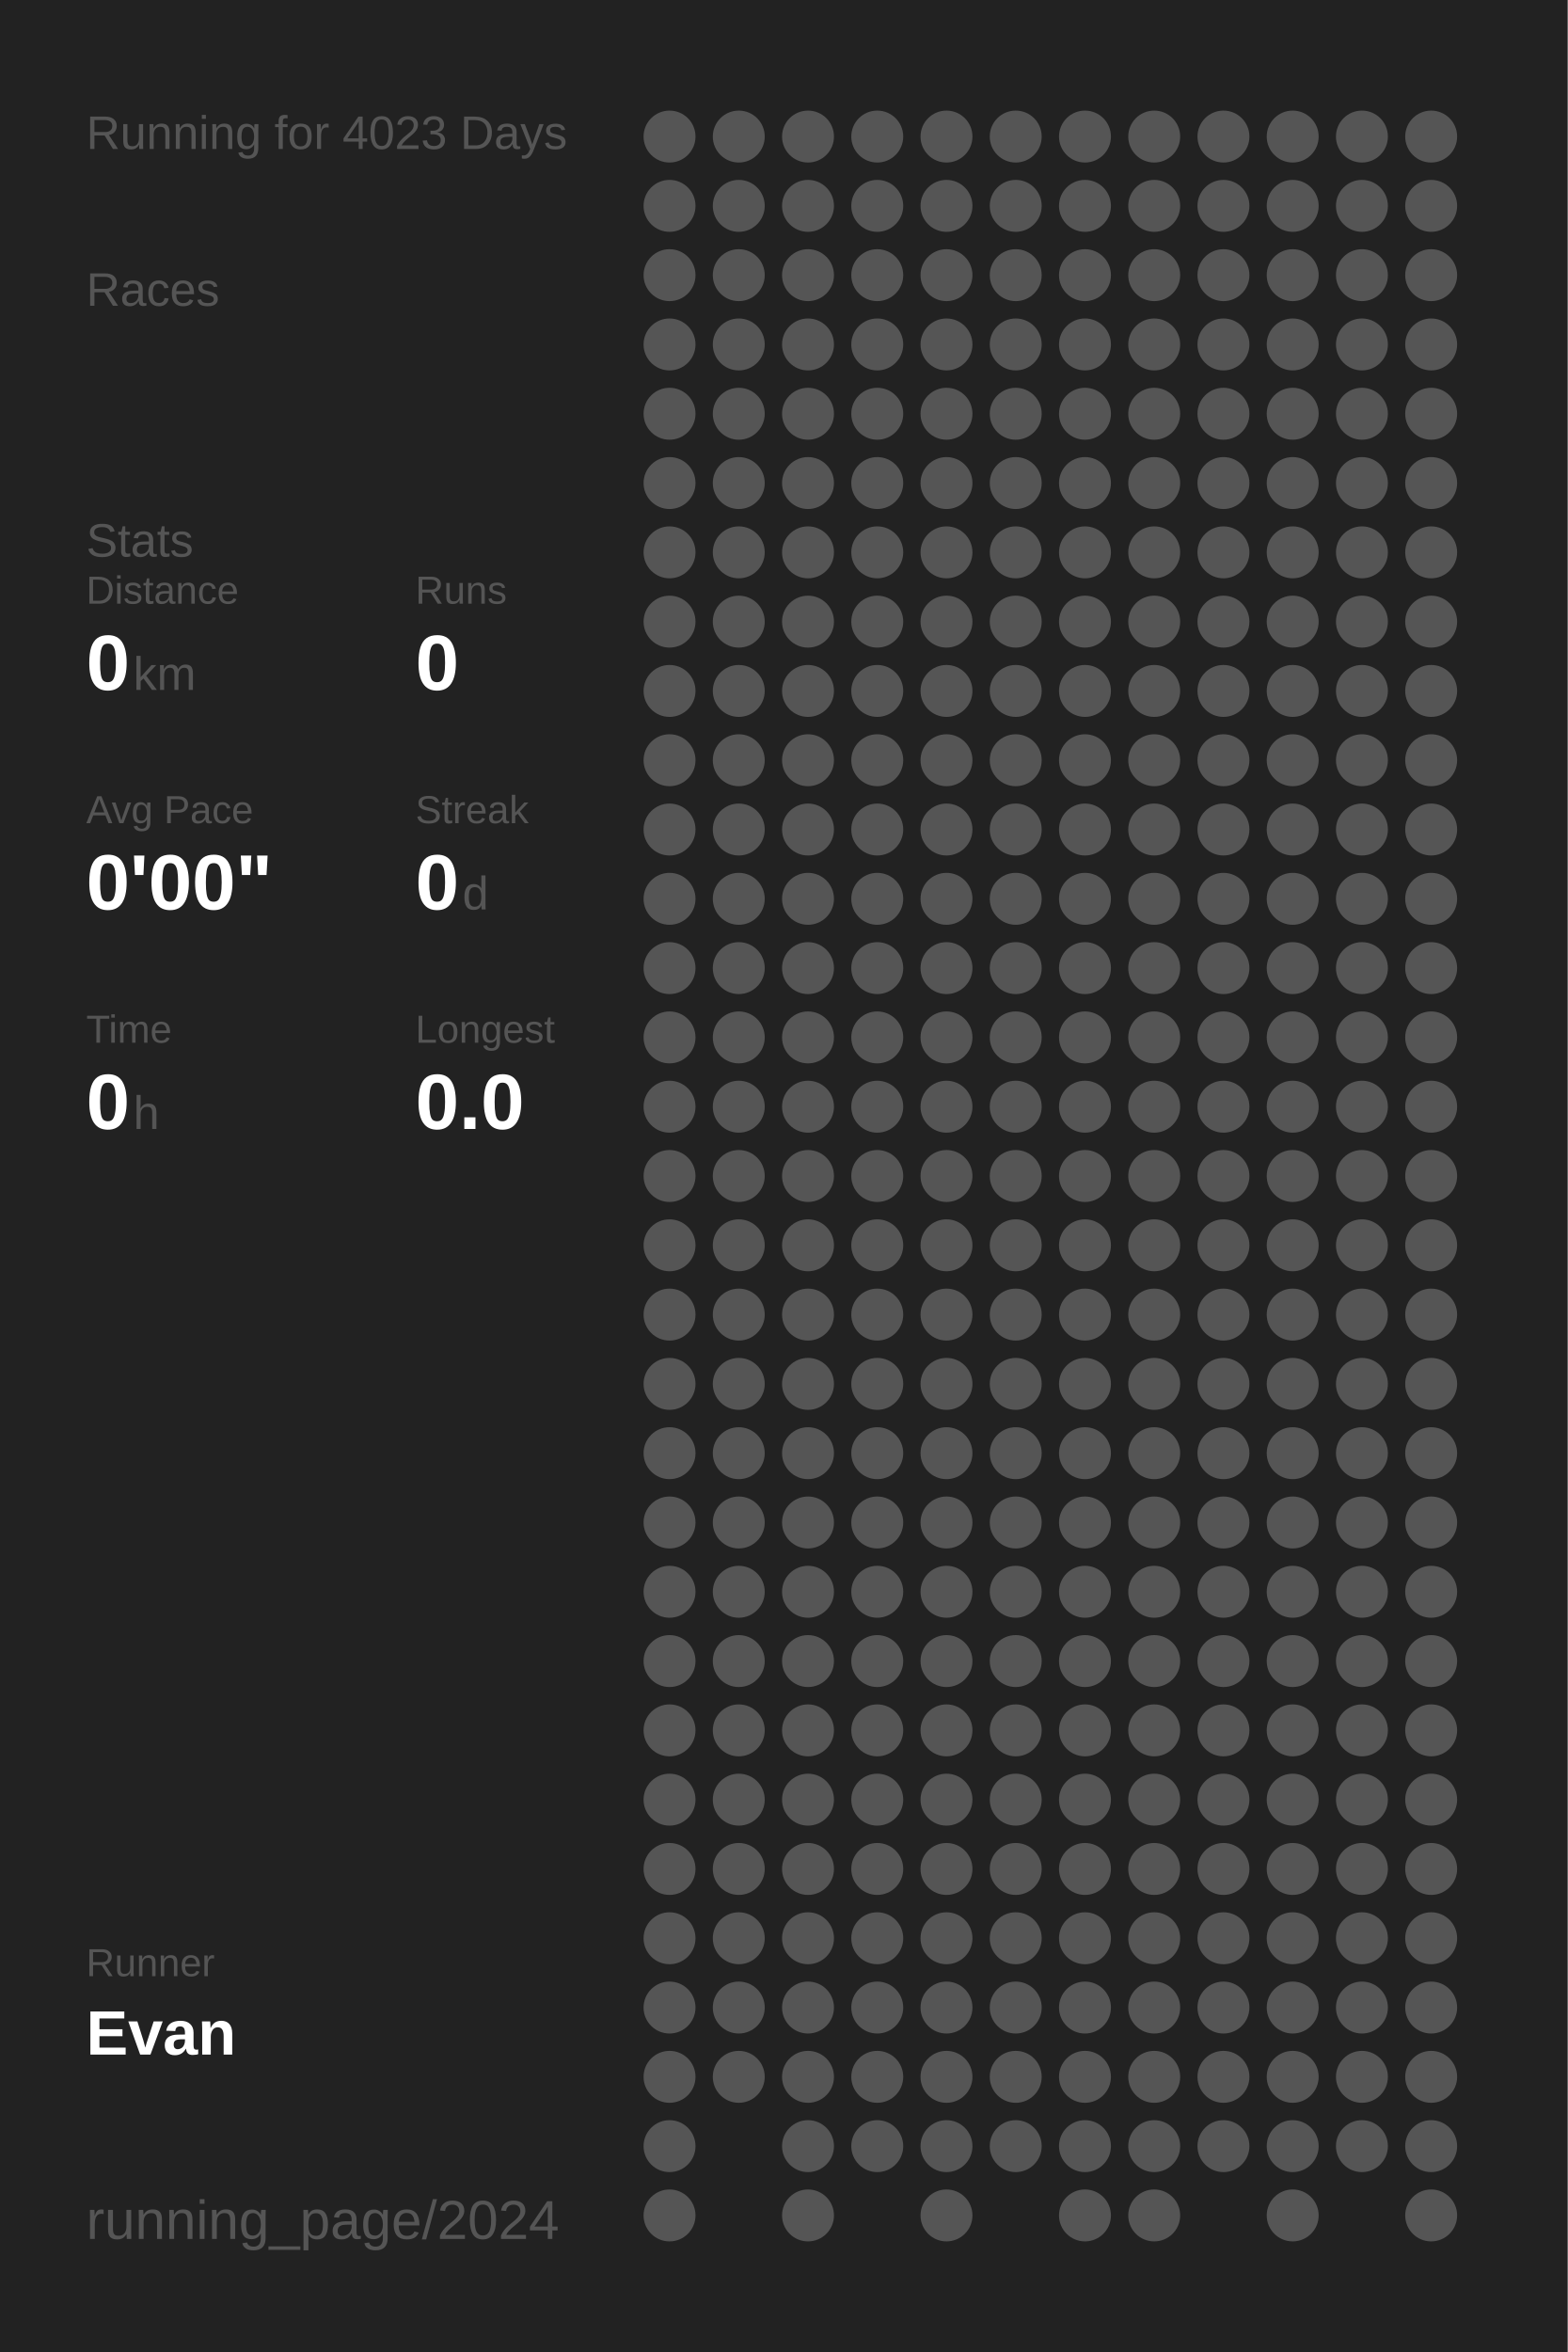
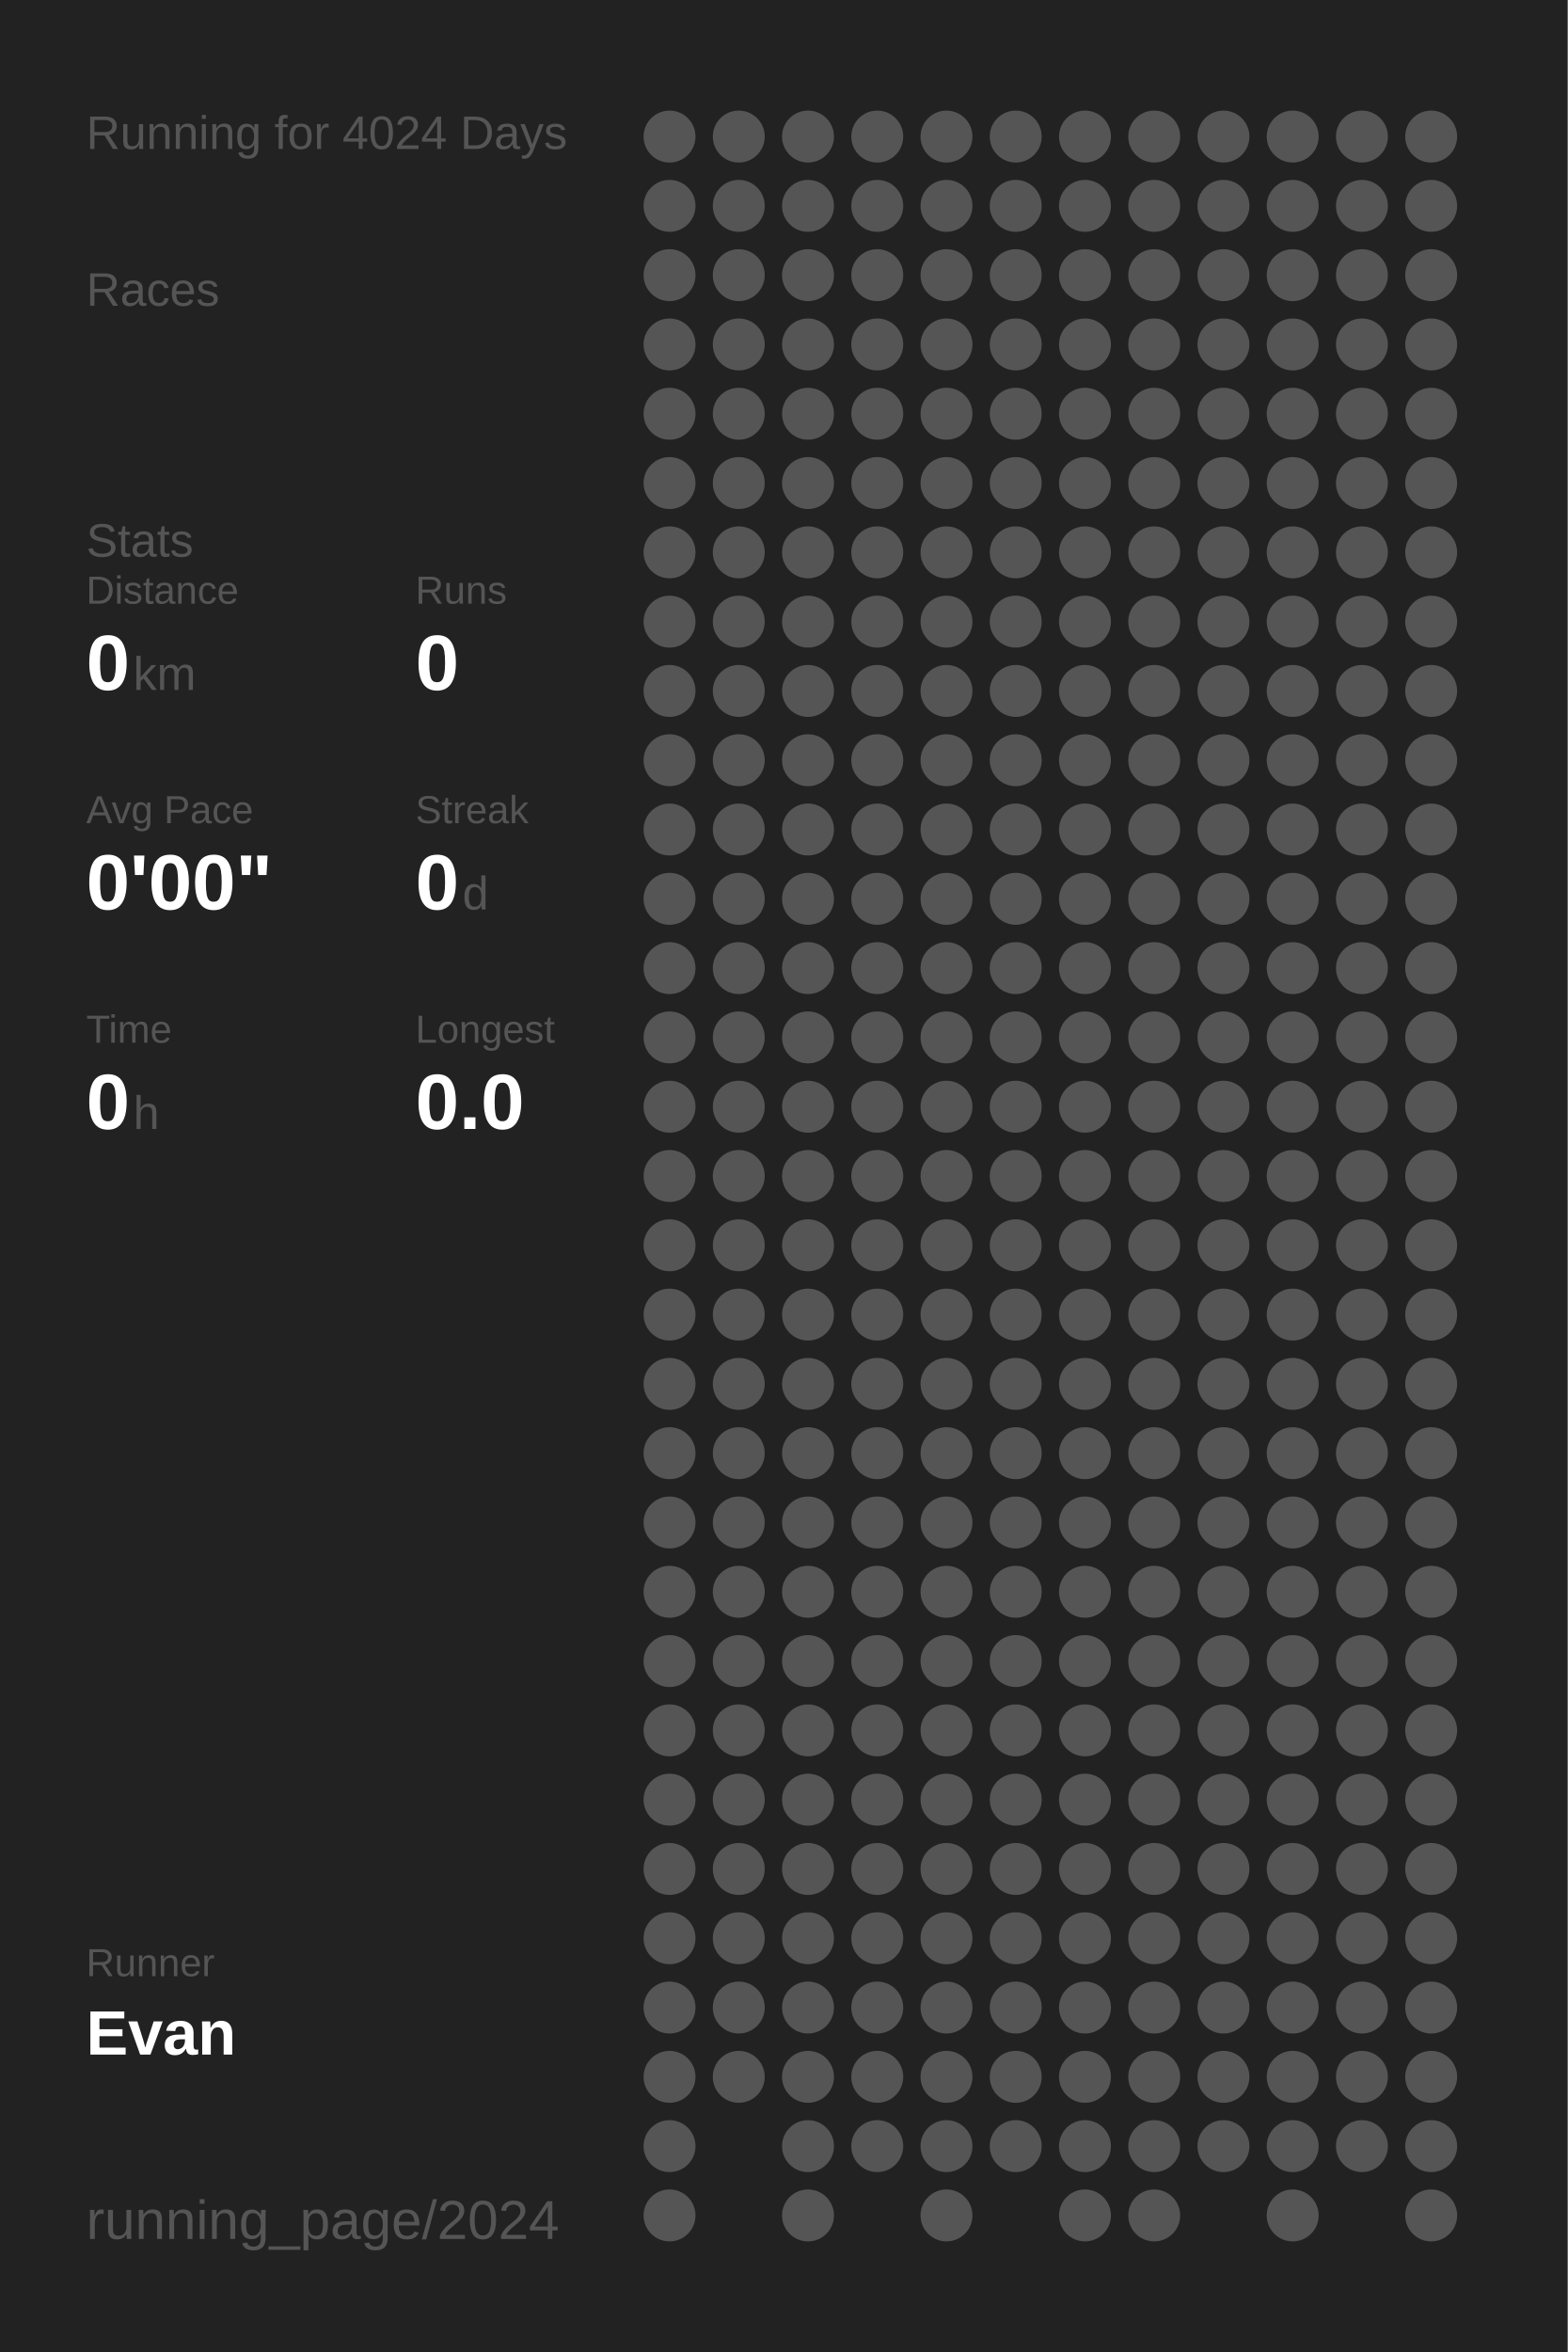
<svg xmlns="http://www.w3.org/2000/svg" baseProfile="full" height="300mm" version="1.1" viewBox="0,0,200,300" width="200mm">
  <defs />
  <rect fill="#222222" height="300" width="200" x="0" y="0" />
-   <text fill="#555555" style="font-size:6px; font-family:Arial;" x="11" y="19">Running for 4023 Days</text>
+   <text fill="#555555" style="font-size:6px; font-family:Arial;" x="11" y="19">Running for 4024 Days</text>
  <text fill="#555555" style="font-size:6px; font-family:Arial;" x="11" y="39">Races</text>
  <text fill="#555555" style="font-size:6px; font-family:Arial;" x="11" y="71">Stats</text>
  <text fill="#555555" style="font-size:5px; font-family:Arial;" x="11" y="77">Distance</text>
  <text fill="#FFFFFF" style="font-size:10px; font-family:Arial; font-weight:bold;" x="11" y="88">0</text>
  <text fill="#555555" style="font-size:6px; font-family:Arial;" x="17" y="88">km</text>
  <text fill="#555555" style="font-size:5px; font-family:Arial;" x="53" y="77">Runs</text>
  <text fill="#FFFFFF" style="font-size:10px; font-family:Arial; font-weight:bold;" x="53" y="88">0</text>
  <text fill="#555555" style="font-size:5px; font-family:Arial;" x="11" y="105">Avg Pace</text>
  <text fill="#FFFFFF" style="font-size:10px; font-family:Arial; font-weight:bold;" x="11" y="116">0'00"</text>
  <text fill="#555555" style="font-size:5px; font-family:Arial;" x="53" y="105">Streak</text>
  <text fill="#FFFFFF" style="font-size:10px; font-family:Arial; font-weight:bold;" x="53" y="116">0</text>
  <text fill="#555555" style="font-size:6px; font-family:Arial;" x="59" y="116">d</text>
  <text fill="#555555" style="font-size:5px; font-family:Arial;" x="11" y="133">Time</text>
  <text fill="#FFFFFF" style="font-size:10px; font-family:Arial; font-weight:bold;" x="11" y="144">0</text>
  <text fill="#555555" style="font-size:6px; font-family:Arial;" x="17" y="144">h</text>
  <text fill="#555555" style="font-size:5px; font-family:Arial;" x="53" y="133">Longest</text>
  <text fill="#FFFFFF" style="font-size:10px; font-family:Arial; font-weight:bold;" x="53" y="144">0.0</text>
  <text fill="#555555" style="font-size:5px; font-family:Arial;" x="11" y="252.065">Runner</text>
  <text fill="#FFFFFF" style="font-size:8px; font-family:Arial; font-weight:bold;" x="11" y="262.065">Evan</text>
  <text fill="#555555" style="font-size:7px; font-family:Arial;" x="11" y="285.581">running_page/2024</text>
  <circle cx="85.417" cy="17.419" fill="#555555" r="3.312" />
  <circle cx="85.417" cy="26.258" fill="#555555" r="3.312" />
  <circle cx="85.417" cy="35.097" fill="#555555" r="3.312" />
  <circle cx="85.417" cy="43.935" fill="#555555" r="3.312" />
  <circle cx="85.417" cy="52.774" fill="#555555" r="3.312" />
  <circle cx="85.417" cy="61.613" fill="#555555" r="3.312" />
  <circle cx="85.417" cy="70.452" fill="#555555" r="3.312" />
  <circle cx="85.417" cy="79.29" fill="#555555" r="3.312" />
  <circle cx="85.417" cy="88.129" fill="#555555" r="3.312" />
  <circle cx="85.417" cy="96.968" fill="#555555" r="3.312" />
  <circle cx="85.417" cy="105.806" fill="#555555" r="3.312" />
  <circle cx="85.417" cy="114.645" fill="#555555" r="3.312" />
  <circle cx="85.417" cy="123.484" fill="#555555" r="3.312" />
  <circle cx="85.417" cy="132.323" fill="#555555" r="3.312" />
  <circle cx="85.417" cy="141.161" fill="#555555" r="3.312" />
  <circle cx="85.417" cy="150" fill="#555555" r="3.312" />
  <circle cx="85.417" cy="158.839" fill="#555555" r="3.312" />
  <circle cx="85.417" cy="167.677" fill="#555555" r="3.312" />
  <circle cx="85.417" cy="176.516" fill="#555555" r="3.312" />
  <circle cx="85.417" cy="185.355" fill="#555555" r="3.312" />
  <circle cx="85.417" cy="194.194" fill="#555555" r="3.312" />
  <circle cx="85.417" cy="203.032" fill="#555555" r="3.312" />
  <circle cx="85.417" cy="211.871" fill="#555555" r="3.312" />
  <circle cx="85.417" cy="220.71" fill="#555555" r="3.312" />
  <circle cx="85.417" cy="229.548" fill="#555555" r="3.312" />
  <circle cx="85.417" cy="238.387" fill="#555555" r="3.312" />
  <circle cx="85.417" cy="247.226" fill="#555555" r="3.312" />
  <circle cx="85.417" cy="256.065" fill="#555555" r="3.312" />
  <circle cx="85.417" cy="264.903" fill="#555555" r="3.312" />
  <circle cx="85.417" cy="273.742" fill="#555555" r="3.312" />
  <circle cx="85.417" cy="282.581" fill="#555555" r="3.312" />
  <circle cx="94.25" cy="17.419" fill="#555555" r="3.312" />
  <circle cx="94.25" cy="26.258" fill="#555555" r="3.312" />
  <circle cx="94.25" cy="35.097" fill="#555555" r="3.312" />
  <circle cx="94.25" cy="43.935" fill="#555555" r="3.312" />
  <circle cx="94.25" cy="52.774" fill="#555555" r="3.312" />
  <circle cx="94.25" cy="61.613" fill="#555555" r="3.312" />
  <circle cx="94.25" cy="70.452" fill="#555555" r="3.312" />
  <circle cx="94.25" cy="79.29" fill="#555555" r="3.312" />
  <circle cx="94.25" cy="88.129" fill="#555555" r="3.312" />
  <circle cx="94.25" cy="96.968" fill="#555555" r="3.312" />
  <circle cx="94.25" cy="105.806" fill="#555555" r="3.312" />
  <circle cx="94.25" cy="114.645" fill="#555555" r="3.312" />
  <circle cx="94.25" cy="123.484" fill="#555555" r="3.312" />
  <circle cx="94.25" cy="132.323" fill="#555555" r="3.312" />
  <circle cx="94.25" cy="141.161" fill="#555555" r="3.312" />
  <circle cx="94.25" cy="150" fill="#555555" r="3.312" />
  <circle cx="94.25" cy="158.839" fill="#555555" r="3.312" />
  <circle cx="94.25" cy="167.677" fill="#555555" r="3.312" />
  <circle cx="94.25" cy="176.516" fill="#555555" r="3.312" />
  <circle cx="94.25" cy="185.355" fill="#555555" r="3.312" />
  <circle cx="94.25" cy="194.194" fill="#555555" r="3.312" />
  <circle cx="94.25" cy="203.032" fill="#555555" r="3.312" />
  <circle cx="94.25" cy="211.871" fill="#555555" r="3.312" />
  <circle cx="94.25" cy="220.71" fill="#555555" r="3.312" />
  <circle cx="94.25" cy="229.548" fill="#555555" r="3.312" />
  <circle cx="94.25" cy="238.387" fill="#555555" r="3.312" />
  <circle cx="94.25" cy="247.226" fill="#555555" r="3.312" />
  <circle cx="94.25" cy="256.065" fill="#555555" r="3.312" />
  <circle cx="94.25" cy="264.903" fill="#555555" r="3.312" />
  <circle cx="103.083" cy="17.419" fill="#555555" r="3.312" />
  <circle cx="103.083" cy="26.258" fill="#555555" r="3.312" />
  <circle cx="103.083" cy="35.097" fill="#555555" r="3.312" />
  <circle cx="103.083" cy="43.935" fill="#555555" r="3.312" />
  <circle cx="103.083" cy="52.774" fill="#555555" r="3.312" />
  <circle cx="103.083" cy="61.613" fill="#555555" r="3.312" />
  <circle cx="103.083" cy="70.452" fill="#555555" r="3.312" />
  <circle cx="103.083" cy="79.29" fill="#555555" r="3.312" />
  <circle cx="103.083" cy="88.129" fill="#555555" r="3.312" />
  <circle cx="103.083" cy="96.968" fill="#555555" r="3.312" />
  <circle cx="103.083" cy="105.806" fill="#555555" r="3.312" />
  <circle cx="103.083" cy="114.645" fill="#555555" r="3.312" />
  <circle cx="103.083" cy="123.484" fill="#555555" r="3.312" />
  <circle cx="103.083" cy="132.323" fill="#555555" r="3.312" />
  <circle cx="103.083" cy="141.161" fill="#555555" r="3.312" />
  <circle cx="103.083" cy="150" fill="#555555" r="3.312" />
  <circle cx="103.083" cy="158.839" fill="#555555" r="3.312" />
  <circle cx="103.083" cy="167.677" fill="#555555" r="3.312" />
  <circle cx="103.083" cy="176.516" fill="#555555" r="3.312" />
  <circle cx="103.083" cy="185.355" fill="#555555" r="3.312" />
  <circle cx="103.083" cy="194.194" fill="#555555" r="3.312" />
  <circle cx="103.083" cy="203.032" fill="#555555" r="3.312" />
  <circle cx="103.083" cy="211.871" fill="#555555" r="3.312" />
  <circle cx="103.083" cy="220.71" fill="#555555" r="3.312" />
  <circle cx="103.083" cy="229.548" fill="#555555" r="3.312" />
  <circle cx="103.083" cy="238.387" fill="#555555" r="3.312" />
  <circle cx="103.083" cy="247.226" fill="#555555" r="3.312" />
  <circle cx="103.083" cy="256.065" fill="#555555" r="3.312" />
  <circle cx="103.083" cy="264.903" fill="#555555" r="3.312" />
  <circle cx="103.083" cy="273.742" fill="#555555" r="3.312" />
  <circle cx="103.083" cy="282.581" fill="#555555" r="3.312" />
  <circle cx="111.917" cy="17.419" fill="#555555" r="3.312" />
  <circle cx="111.917" cy="26.258" fill="#555555" r="3.312" />
  <circle cx="111.917" cy="35.097" fill="#555555" r="3.312" />
  <circle cx="111.917" cy="43.935" fill="#555555" r="3.312" />
  <circle cx="111.917" cy="52.774" fill="#555555" r="3.312" />
  <circle cx="111.917" cy="61.613" fill="#555555" r="3.312" />
  <circle cx="111.917" cy="70.452" fill="#555555" r="3.312" />
  <circle cx="111.917" cy="79.29" fill="#555555" r="3.312" />
  <circle cx="111.917" cy="88.129" fill="#555555" r="3.312" />
  <circle cx="111.917" cy="96.968" fill="#555555" r="3.312" />
  <circle cx="111.917" cy="105.806" fill="#555555" r="3.312" />
  <circle cx="111.917" cy="114.645" fill="#555555" r="3.312" />
  <circle cx="111.917" cy="123.484" fill="#555555" r="3.312" />
  <circle cx="111.917" cy="132.323" fill="#555555" r="3.312" />
  <circle cx="111.917" cy="141.161" fill="#555555" r="3.312" />
  <circle cx="111.917" cy="150" fill="#555555" r="3.312" />
  <circle cx="111.917" cy="158.839" fill="#555555" r="3.312" />
  <circle cx="111.917" cy="167.677" fill="#555555" r="3.312" />
  <circle cx="111.917" cy="176.516" fill="#555555" r="3.312" />
  <circle cx="111.917" cy="185.355" fill="#555555" r="3.312" />
  <circle cx="111.917" cy="194.194" fill="#555555" r="3.312" />
  <circle cx="111.917" cy="203.032" fill="#555555" r="3.312" />
  <circle cx="111.917" cy="211.871" fill="#555555" r="3.312" />
  <circle cx="111.917" cy="220.71" fill="#555555" r="3.312" />
  <circle cx="111.917" cy="229.548" fill="#555555" r="3.312" />
  <circle cx="111.917" cy="238.387" fill="#555555" r="3.312" />
  <circle cx="111.917" cy="247.226" fill="#555555" r="3.312" />
  <circle cx="111.917" cy="256.065" fill="#555555" r="3.312" />
  <circle cx="111.917" cy="264.903" fill="#555555" r="3.312" />
  <circle cx="111.917" cy="273.742" fill="#555555" r="3.312" />
  <circle cx="120.75" cy="17.419" fill="#555555" r="3.312" />
  <circle cx="120.75" cy="26.258" fill="#555555" r="3.312" />
  <circle cx="120.75" cy="35.097" fill="#555555" r="3.312" />
  <circle cx="120.75" cy="43.935" fill="#555555" r="3.312" />
  <circle cx="120.75" cy="52.774" fill="#555555" r="3.312" />
  <circle cx="120.75" cy="61.613" fill="#555555" r="3.312" />
  <circle cx="120.75" cy="70.452" fill="#555555" r="3.312" />
  <circle cx="120.75" cy="79.29" fill="#555555" r="3.312" />
  <circle cx="120.75" cy="88.129" fill="#555555" r="3.312" />
  <circle cx="120.75" cy="96.968" fill="#555555" r="3.312" />
  <circle cx="120.75" cy="105.806" fill="#555555" r="3.312" />
  <circle cx="120.75" cy="114.645" fill="#555555" r="3.312" />
  <circle cx="120.75" cy="123.484" fill="#555555" r="3.312" />
  <circle cx="120.75" cy="132.323" fill="#555555" r="3.312" />
  <circle cx="120.75" cy="141.161" fill="#555555" r="3.312" />
  <circle cx="120.75" cy="150" fill="#555555" r="3.312" />
  <circle cx="120.75" cy="158.839" fill="#555555" r="3.312" />
  <circle cx="120.75" cy="167.677" fill="#555555" r="3.312" />
  <circle cx="120.75" cy="176.516" fill="#555555" r="3.312" />
  <circle cx="120.75" cy="185.355" fill="#555555" r="3.312" />
  <circle cx="120.75" cy="194.194" fill="#555555" r="3.312" />
  <circle cx="120.75" cy="203.032" fill="#555555" r="3.312" />
  <circle cx="120.75" cy="211.871" fill="#555555" r="3.312" />
  <circle cx="120.75" cy="220.71" fill="#555555" r="3.312" />
  <circle cx="120.75" cy="229.548" fill="#555555" r="3.312" />
  <circle cx="120.75" cy="238.387" fill="#555555" r="3.312" />
  <circle cx="120.75" cy="247.226" fill="#555555" r="3.312" />
  <circle cx="120.75" cy="256.065" fill="#555555" r="3.312" />
  <circle cx="120.75" cy="264.903" fill="#555555" r="3.312" />
  <circle cx="120.75" cy="273.742" fill="#555555" r="3.312" />
  <circle cx="120.75" cy="282.581" fill="#555555" r="3.312" />
  <circle cx="129.583" cy="17.419" fill="#555555" r="3.312" />
  <circle cx="129.583" cy="26.258" fill="#555555" r="3.312" />
  <circle cx="129.583" cy="35.097" fill="#555555" r="3.312" />
  <circle cx="129.583" cy="43.935" fill="#555555" r="3.312" />
  <circle cx="129.583" cy="52.774" fill="#555555" r="3.312" />
  <circle cx="129.583" cy="61.613" fill="#555555" r="3.312" />
  <circle cx="129.583" cy="70.452" fill="#555555" r="3.312" />
  <circle cx="129.583" cy="79.29" fill="#555555" r="3.312" />
  <circle cx="129.583" cy="88.129" fill="#555555" r="3.312" />
  <circle cx="129.583" cy="96.968" fill="#555555" r="3.312" />
  <circle cx="129.583" cy="105.806" fill="#555555" r="3.312" />
  <circle cx="129.583" cy="114.645" fill="#555555" r="3.312" />
  <circle cx="129.583" cy="123.484" fill="#555555" r="3.312" />
  <circle cx="129.583" cy="132.323" fill="#555555" r="3.312" />
  <circle cx="129.583" cy="141.161" fill="#555555" r="3.312" />
  <circle cx="129.583" cy="150" fill="#555555" r="3.312" />
  <circle cx="129.583" cy="158.839" fill="#555555" r="3.312" />
  <circle cx="129.583" cy="167.677" fill="#555555" r="3.312" />
  <circle cx="129.583" cy="176.516" fill="#555555" r="3.312" />
  <circle cx="129.583" cy="185.355" fill="#555555" r="3.312" />
  <circle cx="129.583" cy="194.194" fill="#555555" r="3.312" />
  <circle cx="129.583" cy="203.032" fill="#555555" r="3.312" />
  <circle cx="129.583" cy="211.871" fill="#555555" r="3.312" />
  <circle cx="129.583" cy="220.71" fill="#555555" r="3.312" />
  <circle cx="129.583" cy="229.548" fill="#555555" r="3.312" />
  <circle cx="129.583" cy="238.387" fill="#555555" r="3.312" />
  <circle cx="129.583" cy="247.226" fill="#555555" r="3.312" />
  <circle cx="129.583" cy="256.065" fill="#555555" r="3.312" />
  <circle cx="129.583" cy="264.903" fill="#555555" r="3.312" />
  <circle cx="129.583" cy="273.742" fill="#555555" r="3.312" />
  <circle cx="138.417" cy="17.419" fill="#555555" r="3.312" />
  <circle cx="138.417" cy="26.258" fill="#555555" r="3.312" />
  <circle cx="138.417" cy="35.097" fill="#555555" r="3.312" />
  <circle cx="138.417" cy="43.935" fill="#555555" r="3.312" />
  <circle cx="138.417" cy="52.774" fill="#555555" r="3.312" />
  <circle cx="138.417" cy="61.613" fill="#555555" r="3.312" />
  <circle cx="138.417" cy="70.452" fill="#555555" r="3.312" />
  <circle cx="138.417" cy="79.29" fill="#555555" r="3.312" />
  <circle cx="138.417" cy="88.129" fill="#555555" r="3.312" />
  <circle cx="138.417" cy="96.968" fill="#555555" r="3.312" />
  <circle cx="138.417" cy="105.806" fill="#555555" r="3.312" />
  <circle cx="138.417" cy="114.645" fill="#555555" r="3.312" />
  <circle cx="138.417" cy="123.484" fill="#555555" r="3.312" />
  <circle cx="138.417" cy="132.323" fill="#555555" r="3.312" />
  <circle cx="138.417" cy="141.161" fill="#555555" r="3.312" />
  <circle cx="138.417" cy="150" fill="#555555" r="3.312" />
  <circle cx="138.417" cy="158.839" fill="#555555" r="3.312" />
  <circle cx="138.417" cy="167.677" fill="#555555" r="3.312" />
  <circle cx="138.417" cy="176.516" fill="#555555" r="3.312" />
  <circle cx="138.417" cy="185.355" fill="#555555" r="3.312" />
  <circle cx="138.417" cy="194.194" fill="#555555" r="3.312" />
  <circle cx="138.417" cy="203.032" fill="#555555" r="3.312" />
  <circle cx="138.417" cy="211.871" fill="#555555" r="3.312" />
  <circle cx="138.417" cy="220.71" fill="#555555" r="3.312" />
  <circle cx="138.417" cy="229.548" fill="#555555" r="3.312" />
  <circle cx="138.417" cy="238.387" fill="#555555" r="3.312" />
  <circle cx="138.417" cy="247.226" fill="#555555" r="3.312" />
  <circle cx="138.417" cy="256.065" fill="#555555" r="3.312" />
  <circle cx="138.417" cy="264.903" fill="#555555" r="3.312" />
  <circle cx="138.417" cy="273.742" fill="#555555" r="3.312" />
  <circle cx="138.417" cy="282.581" fill="#555555" r="3.312" />
  <circle cx="147.25" cy="17.419" fill="#555555" r="3.312" />
  <circle cx="147.25" cy="26.258" fill="#555555" r="3.312" />
  <circle cx="147.25" cy="35.097" fill="#555555" r="3.312" />
  <circle cx="147.25" cy="43.935" fill="#555555" r="3.312" />
  <circle cx="147.25" cy="52.774" fill="#555555" r="3.312" />
  <circle cx="147.25" cy="61.613" fill="#555555" r="3.312" />
  <circle cx="147.25" cy="70.452" fill="#555555" r="3.312" />
  <circle cx="147.25" cy="79.29" fill="#555555" r="3.312" />
  <circle cx="147.25" cy="88.129" fill="#555555" r="3.312" />
  <circle cx="147.25" cy="96.968" fill="#555555" r="3.312" />
  <circle cx="147.25" cy="105.806" fill="#555555" r="3.312" />
  <circle cx="147.25" cy="114.645" fill="#555555" r="3.312" />
  <circle cx="147.25" cy="123.484" fill="#555555" r="3.312" />
  <circle cx="147.25" cy="132.323" fill="#555555" r="3.312" />
  <circle cx="147.25" cy="141.161" fill="#555555" r="3.312" />
  <circle cx="147.25" cy="150" fill="#555555" r="3.312" />
  <circle cx="147.25" cy="158.839" fill="#555555" r="3.312" />
  <circle cx="147.25" cy="167.677" fill="#555555" r="3.312" />
  <circle cx="147.25" cy="176.516" fill="#555555" r="3.312" />
  <circle cx="147.25" cy="185.355" fill="#555555" r="3.312" />
  <circle cx="147.25" cy="194.194" fill="#555555" r="3.312" />
  <circle cx="147.25" cy="203.032" fill="#555555" r="3.312" />
  <circle cx="147.25" cy="211.871" fill="#555555" r="3.312" />
  <circle cx="147.25" cy="220.71" fill="#555555" r="3.312" />
  <circle cx="147.25" cy="229.548" fill="#555555" r="3.312" />
  <circle cx="147.25" cy="238.387" fill="#555555" r="3.312" />
  <circle cx="147.25" cy="247.226" fill="#555555" r="3.312" />
  <circle cx="147.25" cy="256.065" fill="#555555" r="3.312" />
  <circle cx="147.25" cy="264.903" fill="#555555" r="3.312" />
  <circle cx="147.25" cy="273.742" fill="#555555" r="3.312" />
  <circle cx="147.25" cy="282.581" fill="#555555" r="3.312" />
  <circle cx="156.083" cy="17.419" fill="#555555" r="3.312" />
  <circle cx="156.083" cy="26.258" fill="#555555" r="3.312" />
  <circle cx="156.083" cy="35.097" fill="#555555" r="3.312" />
  <circle cx="156.083" cy="43.935" fill="#555555" r="3.312" />
  <circle cx="156.083" cy="52.774" fill="#555555" r="3.312" />
  <circle cx="156.083" cy="61.613" fill="#555555" r="3.312" />
  <circle cx="156.083" cy="70.452" fill="#555555" r="3.312" />
  <circle cx="156.083" cy="79.29" fill="#555555" r="3.312" />
  <circle cx="156.083" cy="88.129" fill="#555555" r="3.312" />
  <circle cx="156.083" cy="96.968" fill="#555555" r="3.312" />
  <circle cx="156.083" cy="105.806" fill="#555555" r="3.312" />
  <circle cx="156.083" cy="114.645" fill="#555555" r="3.312" />
  <circle cx="156.083" cy="123.484" fill="#555555" r="3.312" />
  <circle cx="156.083" cy="132.323" fill="#555555" r="3.312" />
  <circle cx="156.083" cy="141.161" fill="#555555" r="3.312" />
  <circle cx="156.083" cy="150" fill="#555555" r="3.312" />
  <circle cx="156.083" cy="158.839" fill="#555555" r="3.312" />
  <circle cx="156.083" cy="167.677" fill="#555555" r="3.312" />
  <circle cx="156.083" cy="176.516" fill="#555555" r="3.312" />
  <circle cx="156.083" cy="185.355" fill="#555555" r="3.312" />
  <circle cx="156.083" cy="194.194" fill="#555555" r="3.312" />
  <circle cx="156.083" cy="203.032" fill="#555555" r="3.312" />
  <circle cx="156.083" cy="211.871" fill="#555555" r="3.312" />
  <circle cx="156.083" cy="220.71" fill="#555555" r="3.312" />
  <circle cx="156.083" cy="229.548" fill="#555555" r="3.312" />
  <circle cx="156.083" cy="238.387" fill="#555555" r="3.312" />
  <circle cx="156.083" cy="247.226" fill="#555555" r="3.312" />
  <circle cx="156.083" cy="256.065" fill="#555555" r="3.312" />
  <circle cx="156.083" cy="264.903" fill="#555555" r="3.312" />
  <circle cx="156.083" cy="273.742" fill="#555555" r="3.312" />
  <circle cx="164.917" cy="17.419" fill="#555555" r="3.312" />
  <circle cx="164.917" cy="26.258" fill="#555555" r="3.312" />
  <circle cx="164.917" cy="35.097" fill="#555555" r="3.312" />
  <circle cx="164.917" cy="43.935" fill="#555555" r="3.312" />
  <circle cx="164.917" cy="52.774" fill="#555555" r="3.312" />
  <circle cx="164.917" cy="61.613" fill="#555555" r="3.312" />
  <circle cx="164.917" cy="70.452" fill="#555555" r="3.312" />
  <circle cx="164.917" cy="79.29" fill="#555555" r="3.312" />
  <circle cx="164.917" cy="88.129" fill="#555555" r="3.312" />
  <circle cx="164.917" cy="96.968" fill="#555555" r="3.312" />
  <circle cx="164.917" cy="105.806" fill="#555555" r="3.312" />
  <circle cx="164.917" cy="114.645" fill="#555555" r="3.312" />
  <circle cx="164.917" cy="123.484" fill="#555555" r="3.312" />
  <circle cx="164.917" cy="132.323" fill="#555555" r="3.312" />
  <circle cx="164.917" cy="141.161" fill="#555555" r="3.312" />
  <circle cx="164.917" cy="150" fill="#555555" r="3.312" />
  <circle cx="164.917" cy="158.839" fill="#555555" r="3.312" />
  <circle cx="164.917" cy="167.677" fill="#555555" r="3.312" />
  <circle cx="164.917" cy="176.516" fill="#555555" r="3.312" />
  <circle cx="164.917" cy="185.355" fill="#555555" r="3.312" />
  <circle cx="164.917" cy="194.194" fill="#555555" r="3.312" />
  <circle cx="164.917" cy="203.032" fill="#555555" r="3.312" />
  <circle cx="164.917" cy="211.871" fill="#555555" r="3.312" />
  <circle cx="164.917" cy="220.71" fill="#555555" r="3.312" />
  <circle cx="164.917" cy="229.548" fill="#555555" r="3.312" />
  <circle cx="164.917" cy="238.387" fill="#555555" r="3.312" />
  <circle cx="164.917" cy="247.226" fill="#555555" r="3.312" />
  <circle cx="164.917" cy="256.065" fill="#555555" r="3.312" />
  <circle cx="164.917" cy="264.903" fill="#555555" r="3.312" />
  <circle cx="164.917" cy="273.742" fill="#555555" r="3.312" />
  <circle cx="164.917" cy="282.581" fill="#555555" r="3.312" />
  <circle cx="173.75" cy="17.419" fill="#555555" r="3.312" />
  <circle cx="173.75" cy="26.258" fill="#555555" r="3.312" />
  <circle cx="173.75" cy="35.097" fill="#555555" r="3.312" />
  <circle cx="173.75" cy="43.935" fill="#555555" r="3.312" />
  <circle cx="173.75" cy="52.774" fill="#555555" r="3.312" />
  <circle cx="173.75" cy="61.613" fill="#555555" r="3.312" />
  <circle cx="173.75" cy="70.452" fill="#555555" r="3.312" />
  <circle cx="173.75" cy="79.29" fill="#555555" r="3.312" />
  <circle cx="173.75" cy="88.129" fill="#555555" r="3.312" />
  <circle cx="173.75" cy="96.968" fill="#555555" r="3.312" />
  <circle cx="173.75" cy="105.806" fill="#555555" r="3.312" />
  <circle cx="173.75" cy="114.645" fill="#555555" r="3.312" />
  <circle cx="173.75" cy="123.484" fill="#555555" r="3.312" />
  <circle cx="173.75" cy="132.323" fill="#555555" r="3.312" />
  <circle cx="173.75" cy="141.161" fill="#555555" r="3.312" />
  <circle cx="173.75" cy="150" fill="#555555" r="3.312" />
  <circle cx="173.75" cy="158.839" fill="#555555" r="3.312" />
  <circle cx="173.75" cy="167.677" fill="#555555" r="3.312" />
  <circle cx="173.75" cy="176.516" fill="#555555" r="3.312" />
  <circle cx="173.75" cy="185.355" fill="#555555" r="3.312" />
  <circle cx="173.75" cy="194.194" fill="#555555" r="3.312" />
  <circle cx="173.75" cy="203.032" fill="#555555" r="3.312" />
  <circle cx="173.75" cy="211.871" fill="#555555" r="3.312" />
  <circle cx="173.75" cy="220.71" fill="#555555" r="3.312" />
  <circle cx="173.75" cy="229.548" fill="#555555" r="3.312" />
  <circle cx="173.75" cy="238.387" fill="#555555" r="3.312" />
  <circle cx="173.75" cy="247.226" fill="#555555" r="3.312" />
  <circle cx="173.75" cy="256.065" fill="#555555" r="3.312" />
  <circle cx="173.75" cy="264.903" fill="#555555" r="3.312" />
  <circle cx="173.75" cy="273.742" fill="#555555" r="3.312" />
  <circle cx="182.583" cy="17.419" fill="#555555" r="3.312" />
  <circle cx="182.583" cy="26.258" fill="#555555" r="3.312" />
  <circle cx="182.583" cy="35.097" fill="#555555" r="3.312" />
  <circle cx="182.583" cy="43.935" fill="#555555" r="3.312" />
  <circle cx="182.583" cy="52.774" fill="#555555" r="3.312" />
  <circle cx="182.583" cy="61.613" fill="#555555" r="3.312" />
  <circle cx="182.583" cy="70.452" fill="#555555" r="3.312" />
  <circle cx="182.583" cy="79.29" fill="#555555" r="3.312" />
  <circle cx="182.583" cy="88.129" fill="#555555" r="3.312" />
  <circle cx="182.583" cy="96.968" fill="#555555" r="3.312" />
  <circle cx="182.583" cy="105.806" fill="#555555" r="3.312" />
  <circle cx="182.583" cy="114.645" fill="#555555" r="3.312" />
  <circle cx="182.583" cy="123.484" fill="#555555" r="3.312" />
  <circle cx="182.583" cy="132.323" fill="#555555" r="3.312" />
  <circle cx="182.583" cy="141.161" fill="#555555" r="3.312" />
  <circle cx="182.583" cy="150" fill="#555555" r="3.312" />
  <circle cx="182.583" cy="158.839" fill="#555555" r="3.312" />
  <circle cx="182.583" cy="167.677" fill="#555555" r="3.312" />
  <circle cx="182.583" cy="176.516" fill="#555555" r="3.312" />
  <circle cx="182.583" cy="185.355" fill="#555555" r="3.312" />
  <circle cx="182.583" cy="194.194" fill="#555555" r="3.312" />
  <circle cx="182.583" cy="203.032" fill="#555555" r="3.312" />
  <circle cx="182.583" cy="211.871" fill="#555555" r="3.312" />
  <circle cx="182.583" cy="220.71" fill="#555555" r="3.312" />
  <circle cx="182.583" cy="229.548" fill="#555555" r="3.312" />
  <circle cx="182.583" cy="238.387" fill="#555555" r="3.312" />
  <circle cx="182.583" cy="247.226" fill="#555555" r="3.312" />
  <circle cx="182.583" cy="256.065" fill="#555555" r="3.312" />
  <circle cx="182.583" cy="264.903" fill="#555555" r="3.312" />
  <circle cx="182.583" cy="273.742" fill="#555555" r="3.312" />
  <circle cx="182.583" cy="282.581" fill="#555555" r="3.312" />
</svg>
